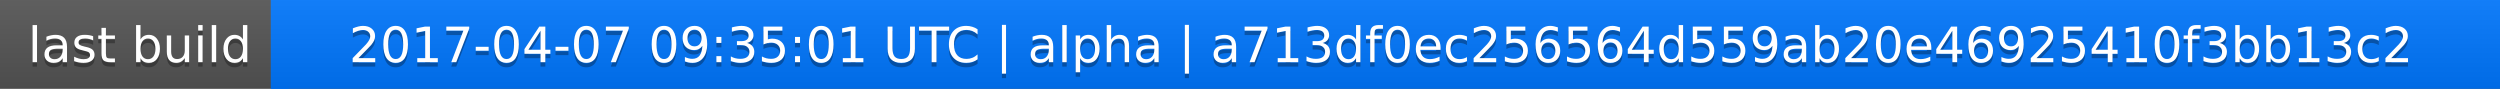
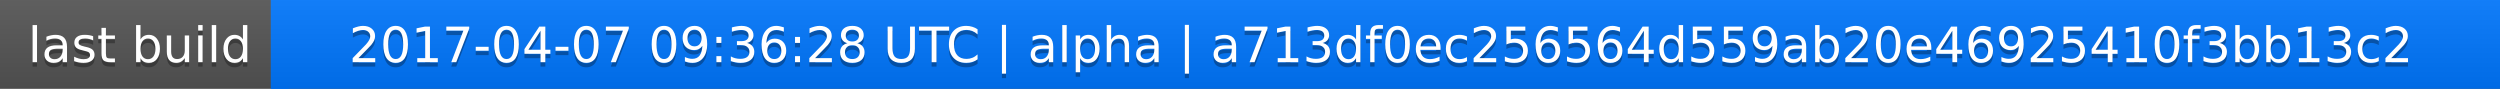
<svg xmlns="http://www.w3.org/2000/svg" width="563" height="20">
  <linearGradient id="a" x2="0" y2="100%">
    <stop offset="0" stop-color="#bbb" stop-opacity=".1" />
    <stop offset="1" stop-opacity=".1" />
  </linearGradient>
  <rect rx="0" width="563" height="20" fill="#555" />
  <rect rx="0" x="61" width="502" height="20" fill="#07f" />
  <path fill="#07f" d="M61 0h4v20h-4z" />
  <rect rx="0" width="563" height="20" fill="url(#a)" />
  <g fill="#fff" text-anchor="middle" font-family="DejaVu Sans,Verdana,Geneva,sans-serif" font-size="11">
    <text x="31.5" y="15" fill="#010101" fill-opacity=".3">last build</text>
    <text x="31.5" y="14">last build</text>
-     <text x="311" y="15" fill="#010101" fill-opacity=".3">2017-04-07 09:35:01 UTC | alpha | a713df0ec256564d559ab20e46925410f3bb13c2</text>
-     <text x="311" y="14">2017-04-07 09:35:01 UTC | alpha | a713df0ec256564d559ab20e46925410f3bb13c2</text>
+     <text x="311" y="15" fill="#010101" fill-opacity=".3">2017-04-07 09:36:28 UTC | alpha | a713df0ec256564d559ab20e46925410f3bb13c2</text>
+     <text x="311" y="14">2017-04-07 09:36:28 UTC | alpha | a713df0ec256564d559ab20e46925410f3bb13c2</text>
  </g>
</svg>
